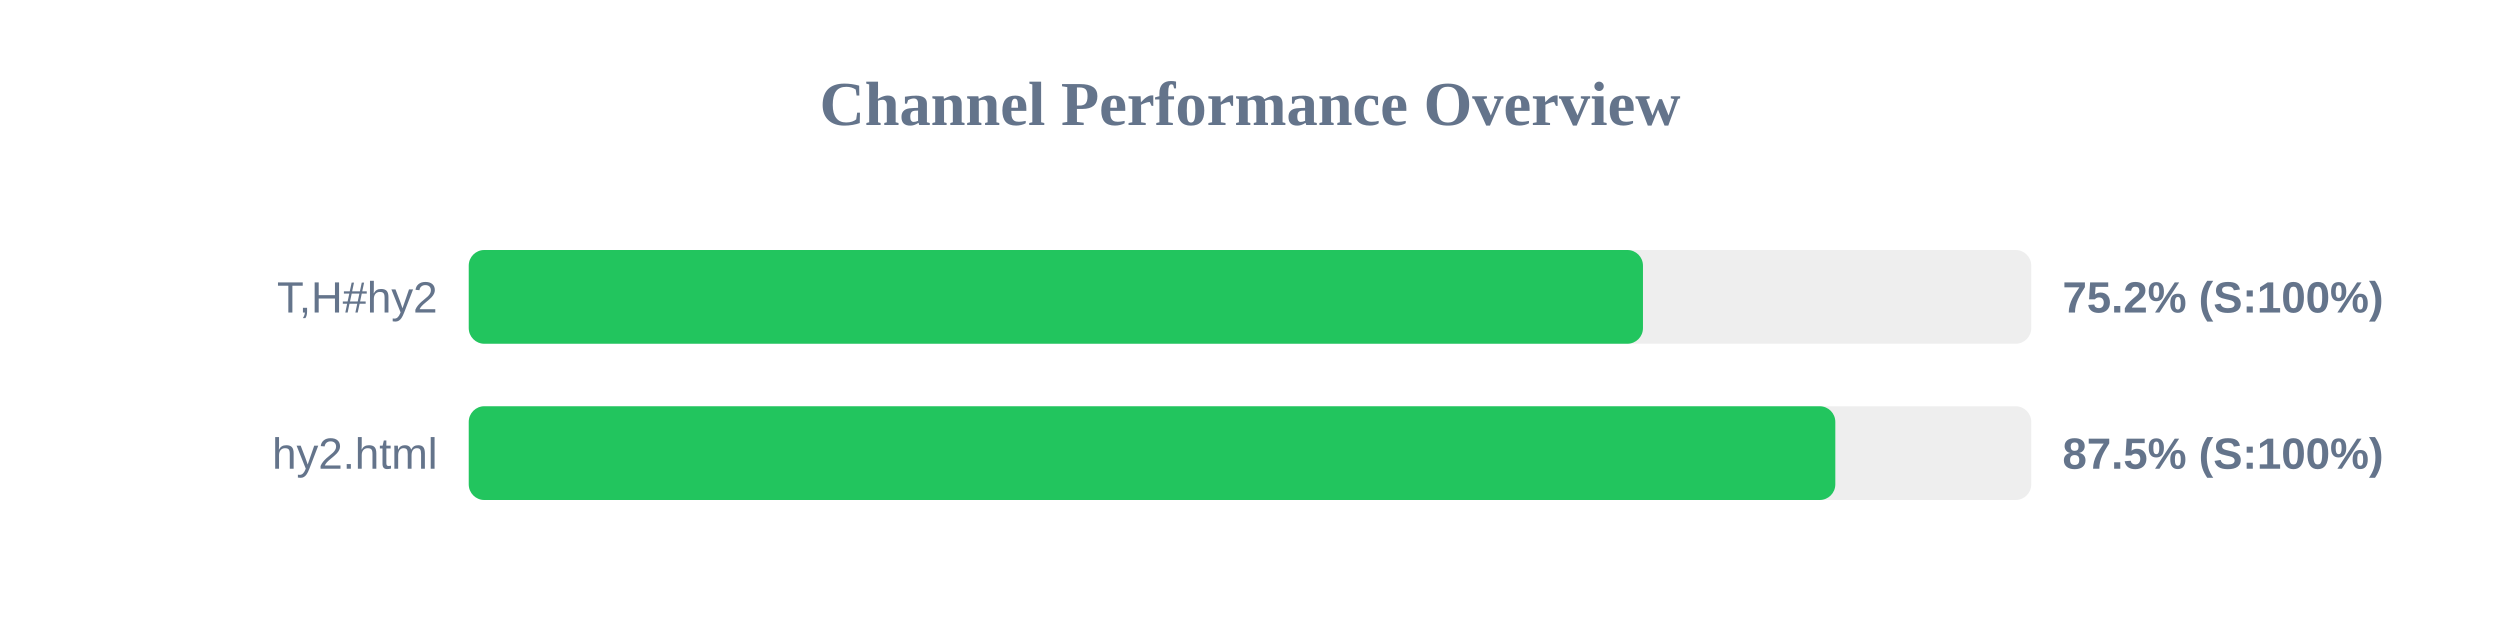
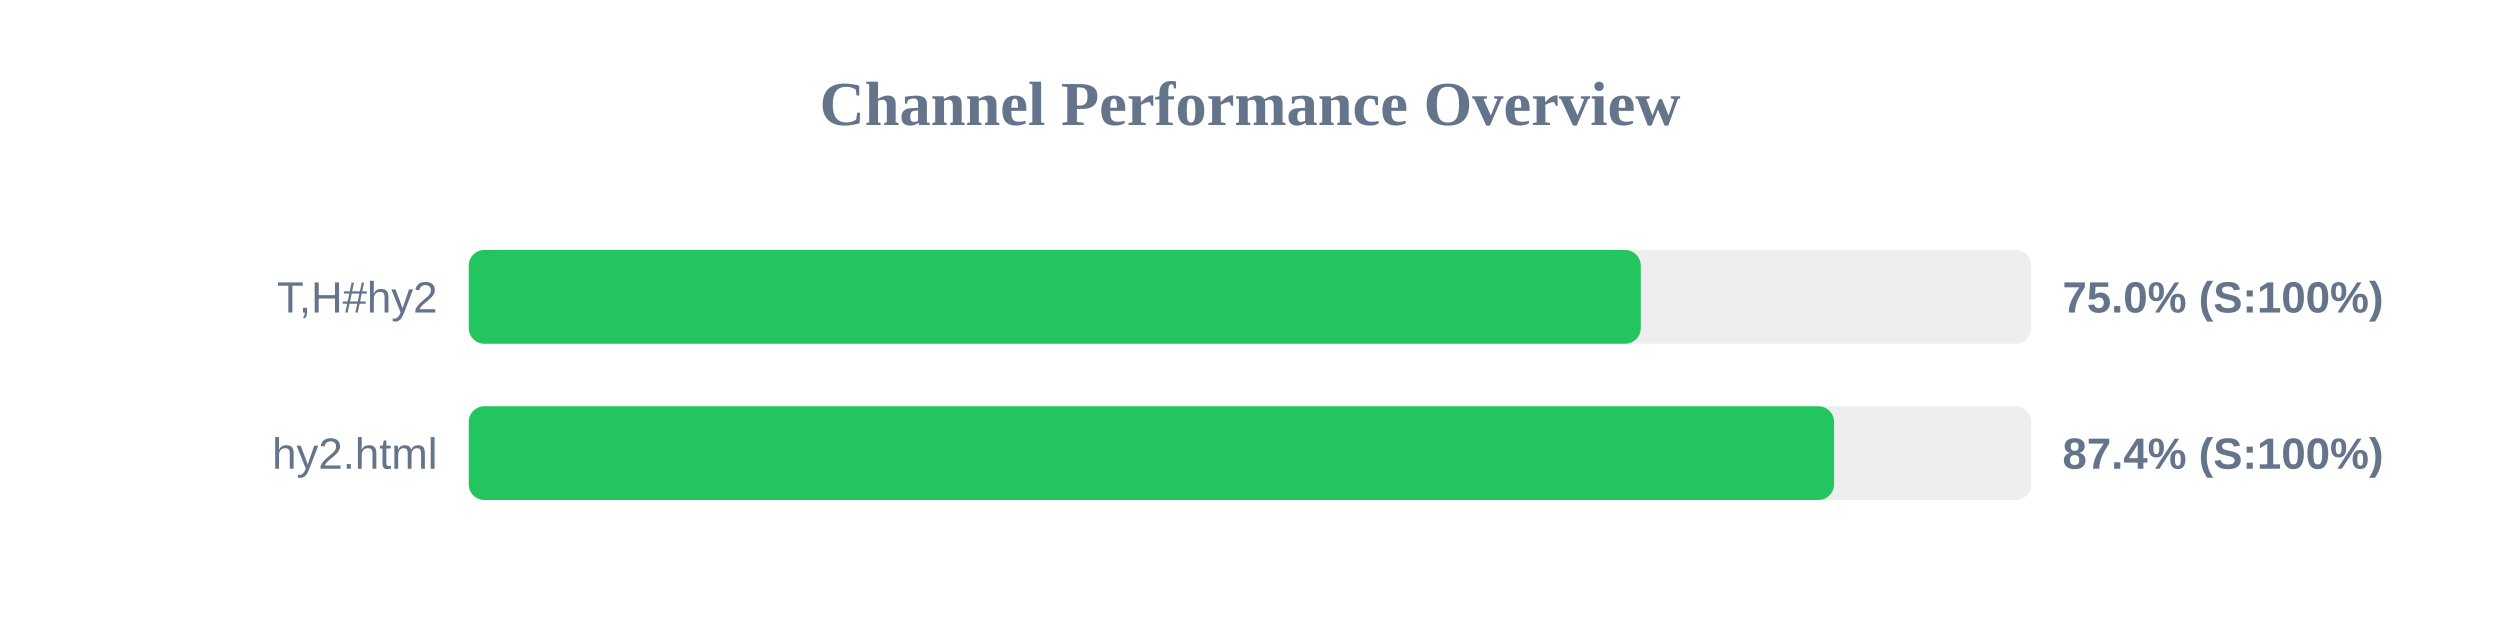
<svg xmlns="http://www.w3.org/2000/svg" width="800" height="200" version="1.1">
  <style>
        .row { font: 14px Arial; fill: #64748b; }
        .score { font: bold 14px Arial; fill: #64748b; }
    </style>
  <text x="400" y="40" text-anchor="middle" font-size="20px" font-weight="bold" fill="#64748b">Channel Performance Overview</text>
  <rect x="150" y="80" width="500" height="30" fill="#eee" rx="5" />
-   <rect x="150" y="80" width="375.75" height="30" fill="#22c55e" rx="5" />
+   <rect x="150" y="80" width="375.05" height="30" fill="#22c55e" rx="5" />
  <text x="140" y="100" text-anchor="end" class="row">T,H#hy2</text>
-   <text x="660" y="100" text-anchor="start" class="score">75.2% (S:100%)</text>
+   <text x="660" y="100" text-anchor="start" class="score">75.0% (S:100%)</text>
  <rect x="150" y="130" width="500" height="30" fill="#eee" rx="5" />
-   <rect x="150" y="130" width="437.3" height="30" fill="#22c55e" rx="5" />
+   <rect x="150" y="130" width="436.9" height="30" fill="#22c55e" rx="5" />
  <text x="140" y="150" text-anchor="end" class="row">hy2.html</text>
-   <text x="660" y="150" text-anchor="start" class="score">87.5% (S:100%)</text>
+   <text x="660" y="150" text-anchor="start" class="score">87.4% (S:100%)</text>
</svg>
